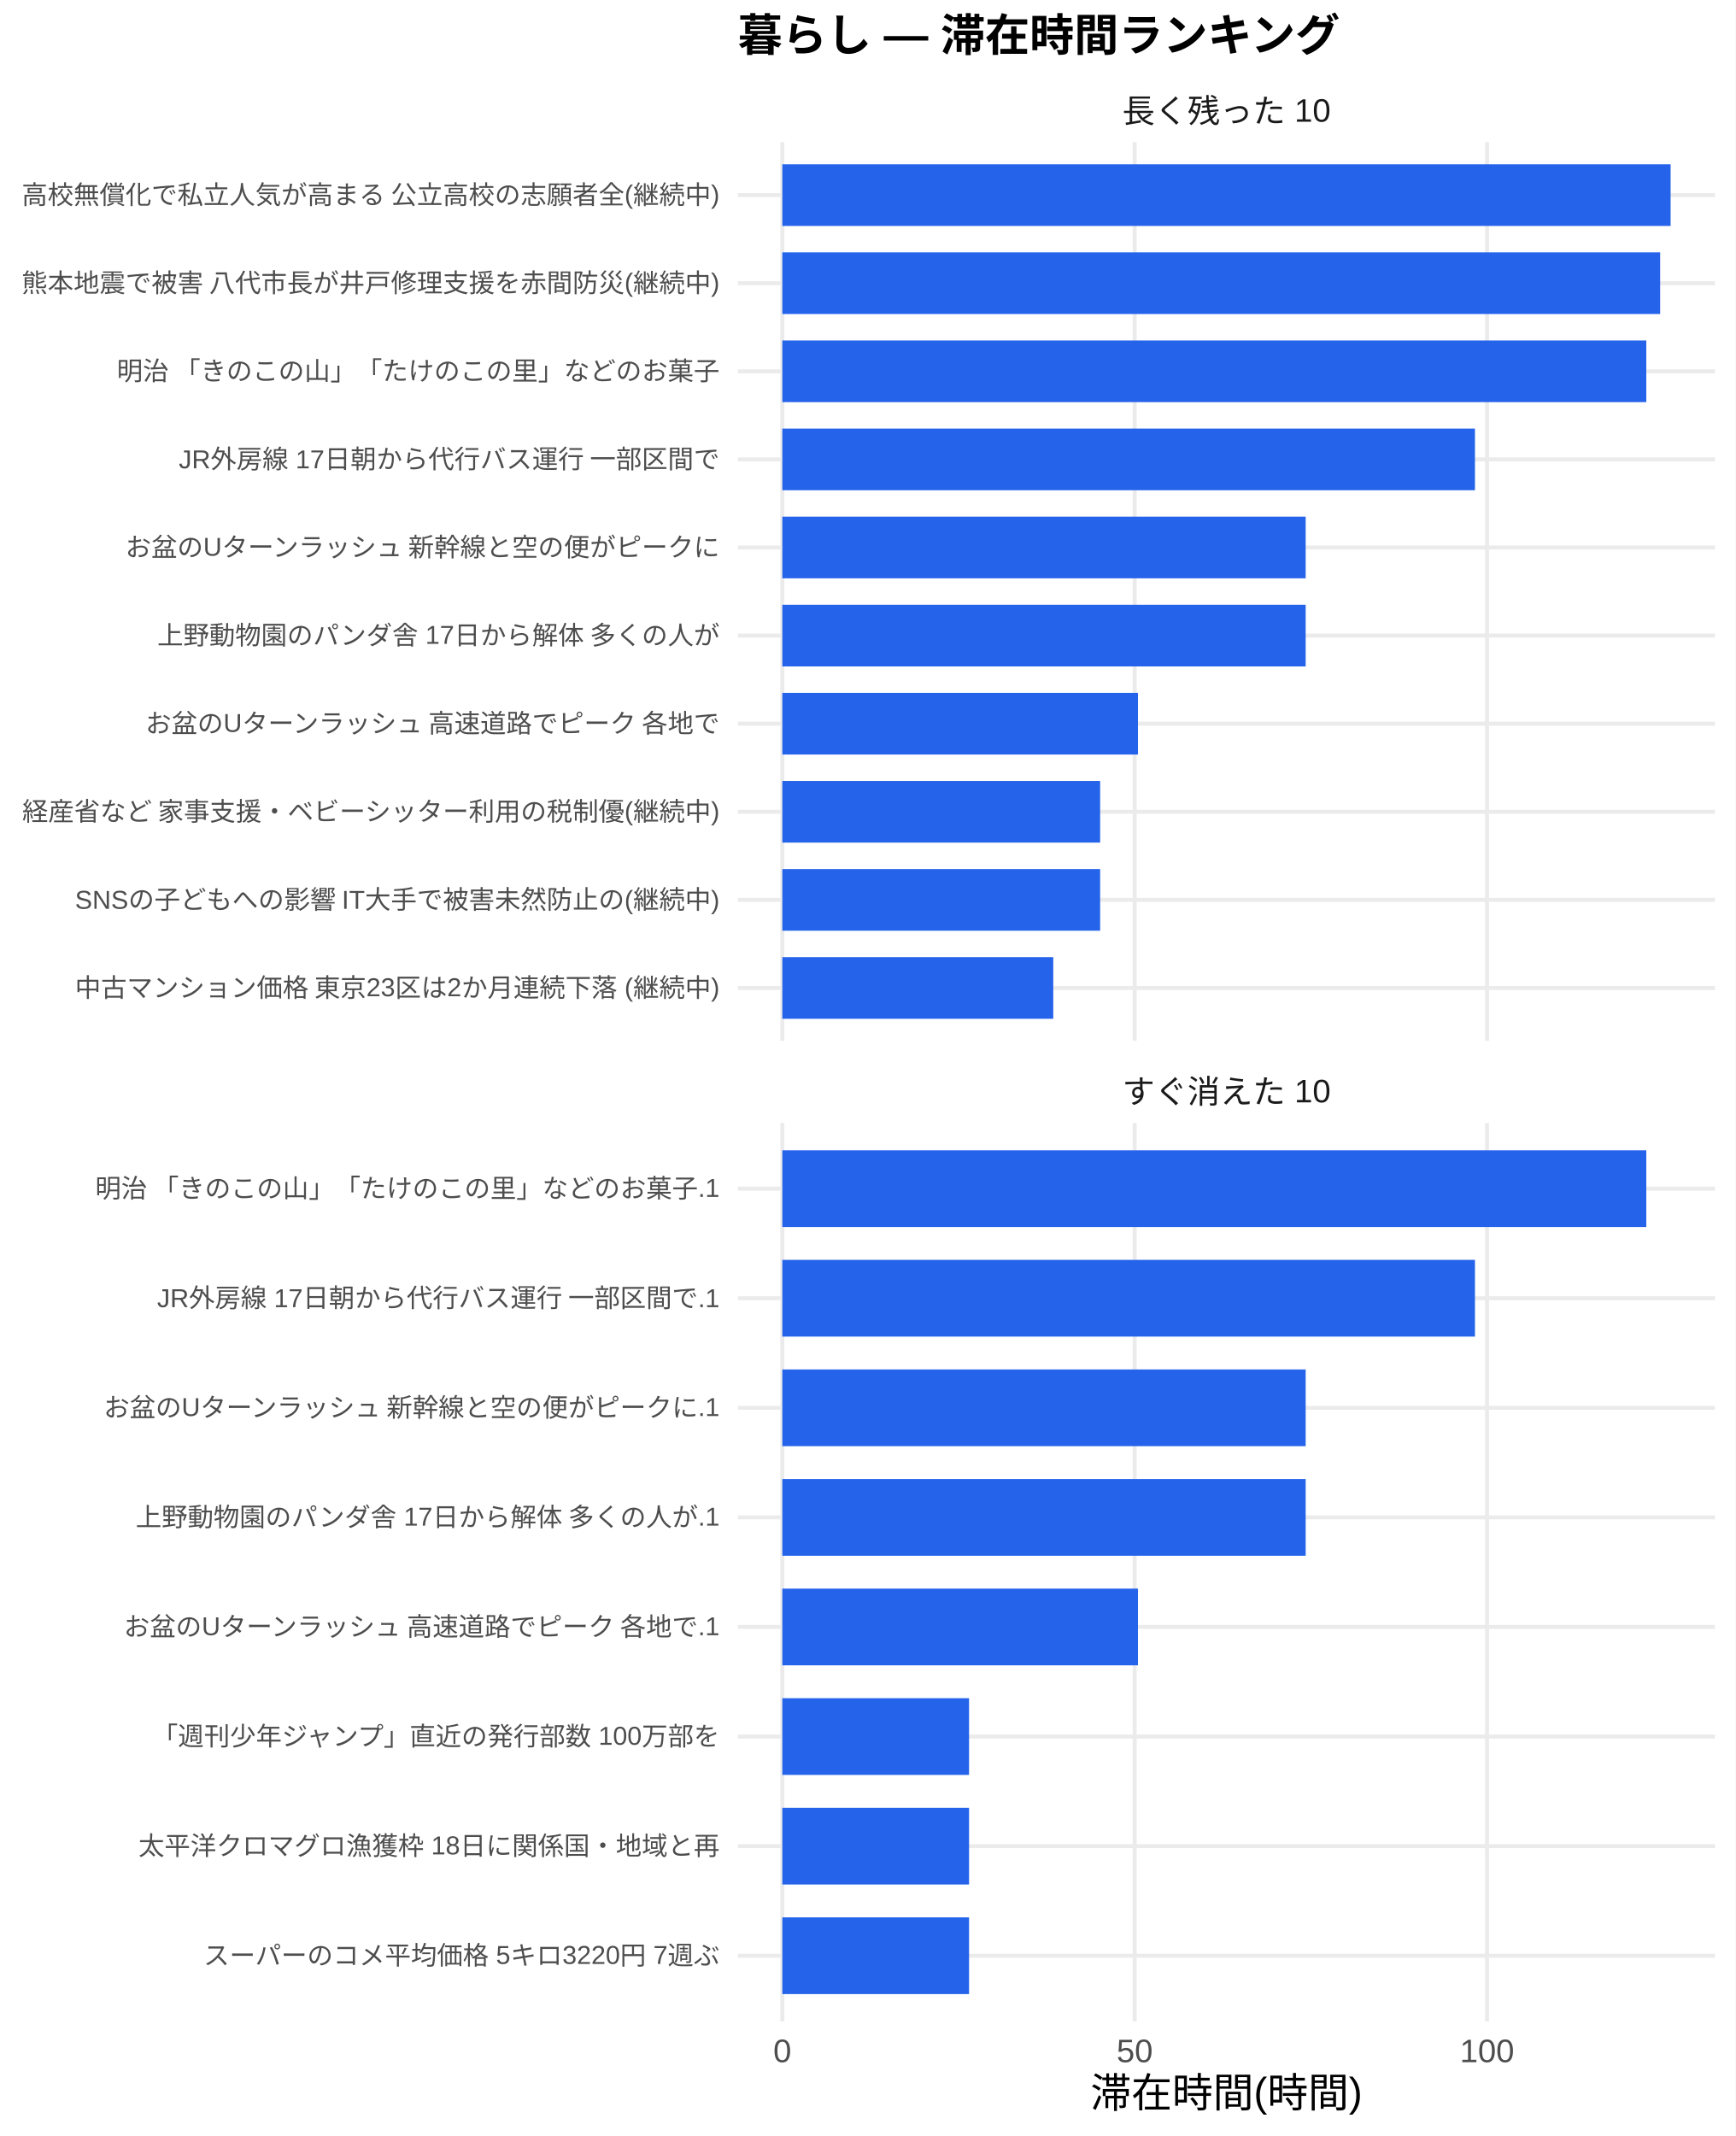
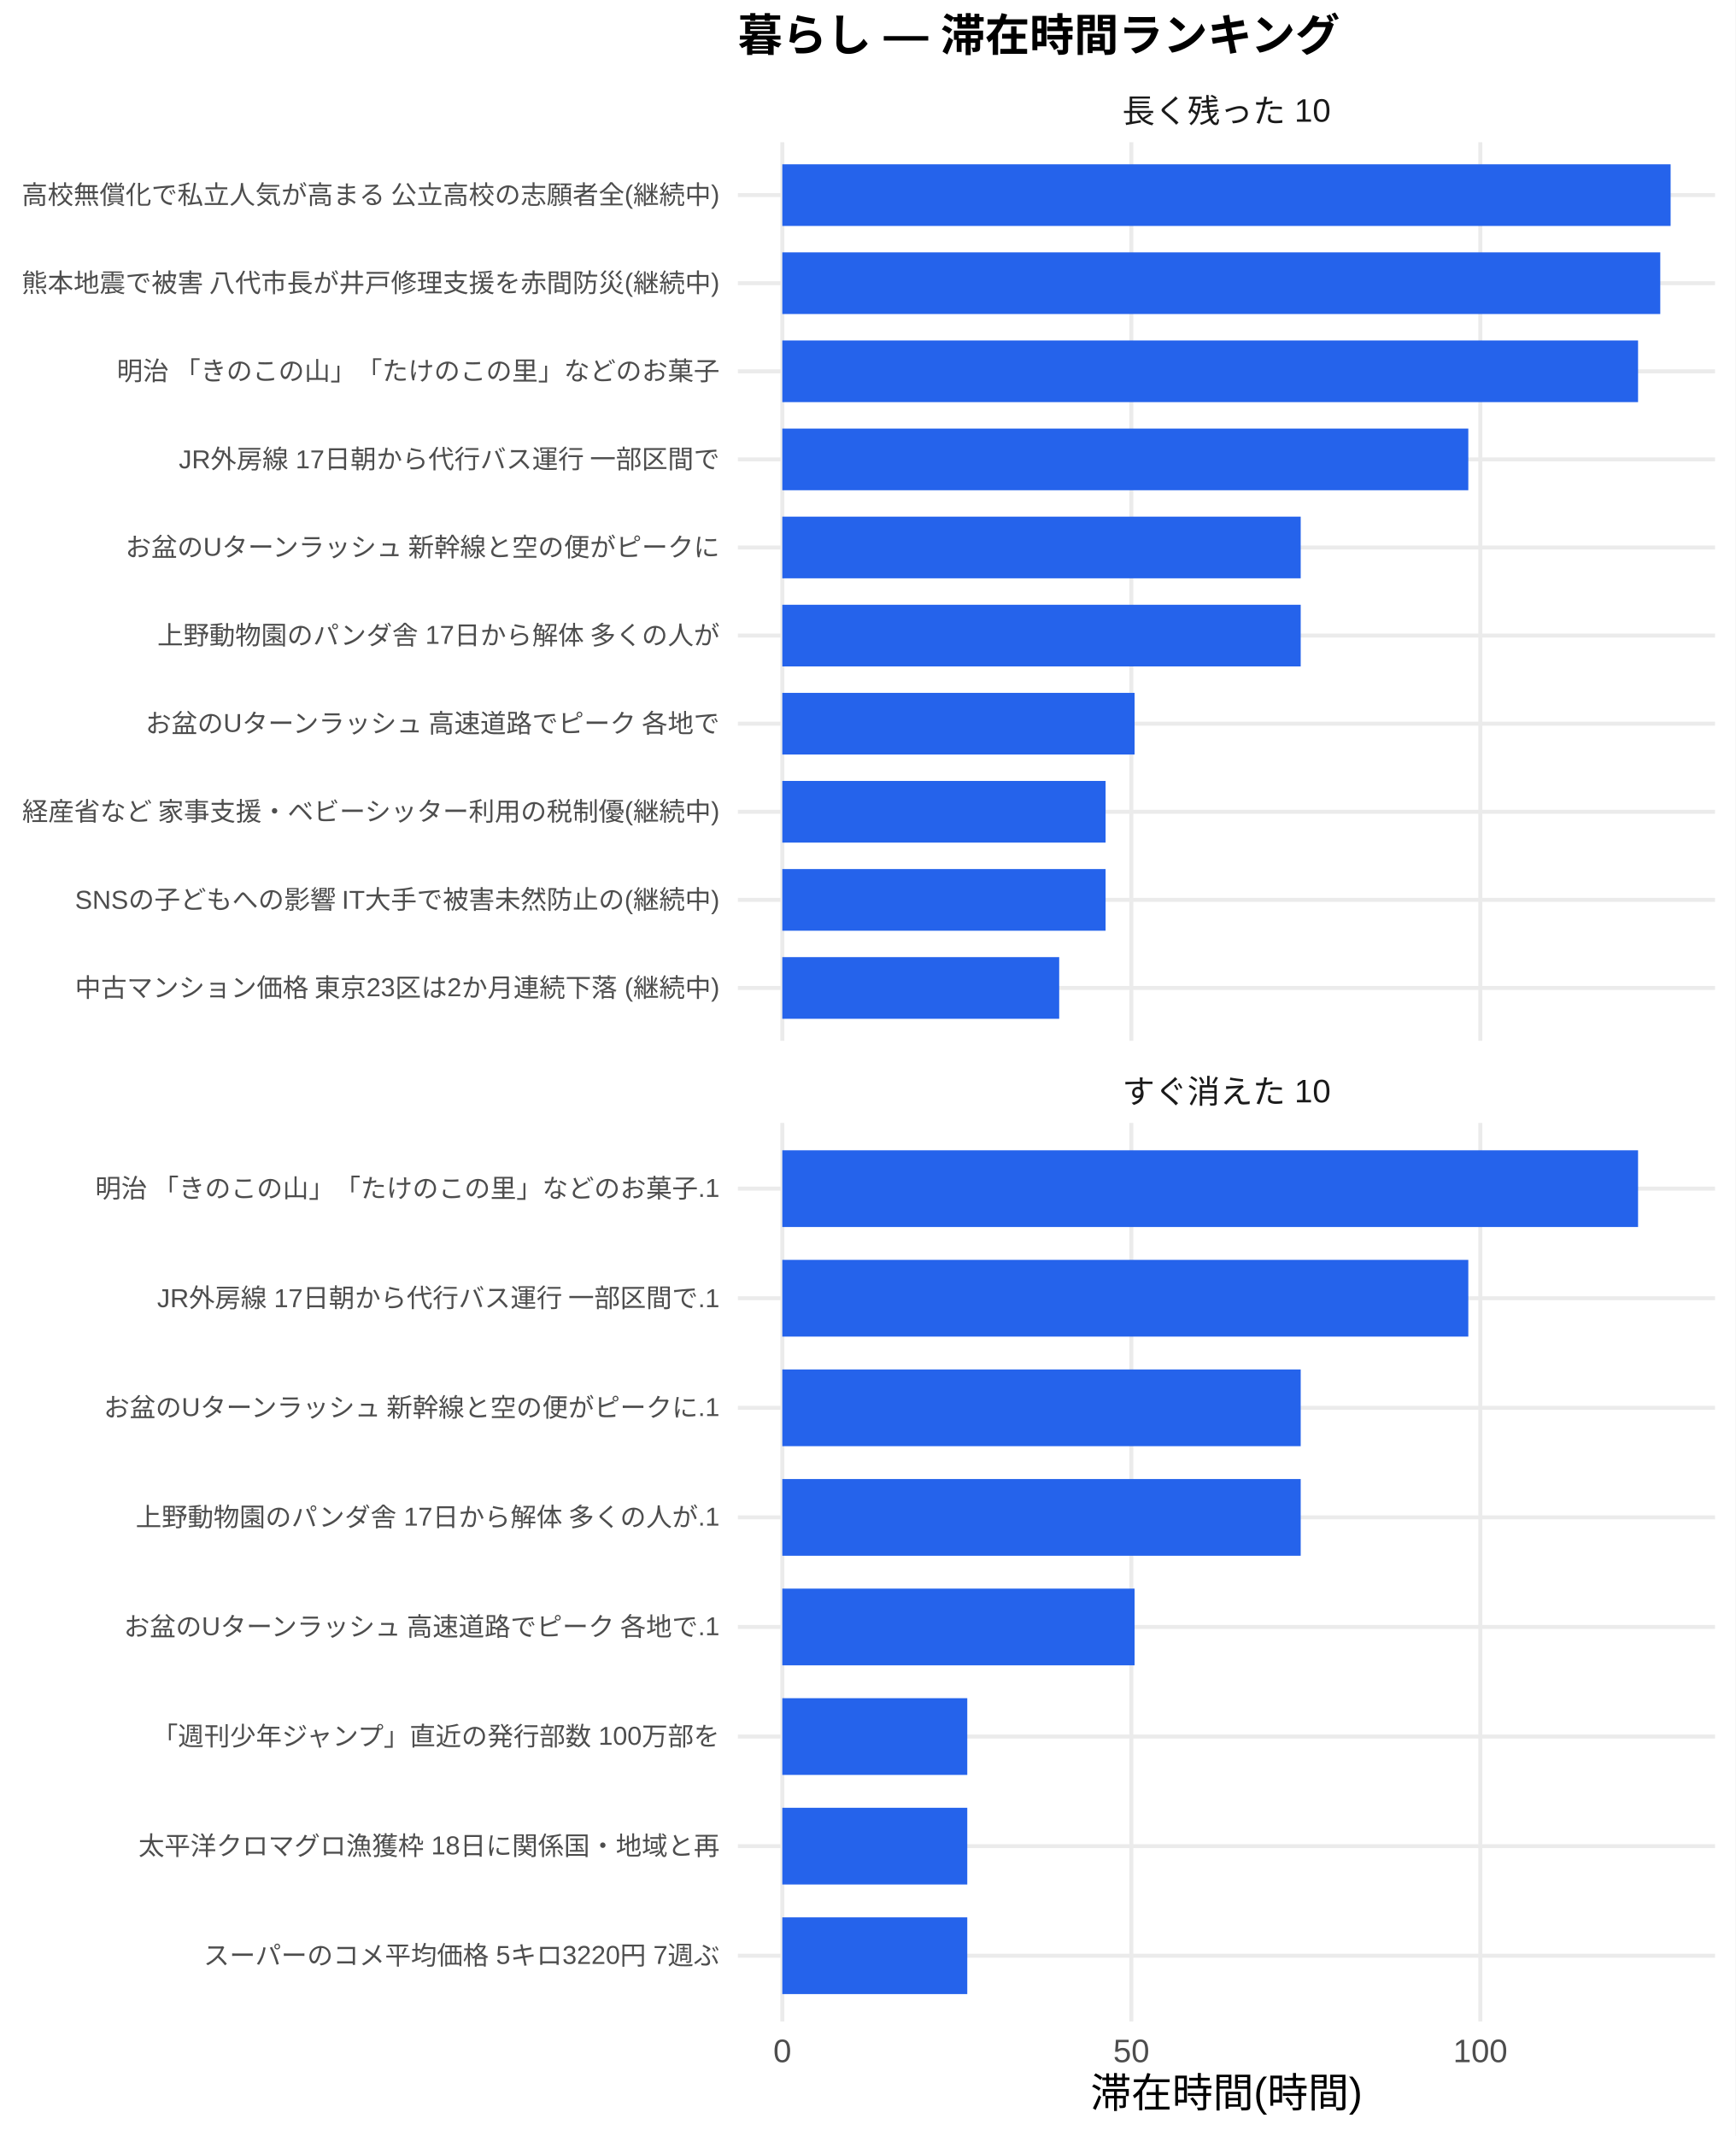
<svg xmlns="http://www.w3.org/2000/svg" width="468.00pt" height="576.00pt" viewBox="0 0 468.00 576.00">
  <g class="svglite">
    <defs>
      <style type="text/css">
    .svglite line, .svglite polyline, .svglite polygon, .svglite path, .svglite rect, .svglite circle {
      fill: none;
      stroke: #000000;
      stroke-linecap: round;
      stroke-linejoin: round;
      stroke-miterlimit: 10.00;
    }
    .svglite text {
      white-space: pre;
    }
    .svglite g.glyphgroup path {
      fill: inherit;
      stroke: none;
    }
  </style>
    </defs>
    <rect width="100%" height="100%" style="stroke: none; fill: #FFFFFF;" />
    <defs>
      <clipPath id="cpMC4wMHw0NjguMDB8MC4wMHw1NzYuMDA=">
        <rect x="0.00" y="0.00" width="468.00" height="576.00" />
      </clipPath>
    </defs>
    <g clip-path="url(#cpMC4wMHw0NjguMDB8MC4wMHw1NzYuMDA=)">
      <rect x="0" y="0.00" width="468.00" height="576.00" style="stroke-width: 1.07; stroke: none; fill: #FFFFFF;" />
    </g>
    <defs>
      <clipPath id="cpMTk5LjAwfDQ2Mi41MnwzOC4zNnwyODAuNjc=">
        <rect x="199.00" y="38.36" width="263.52" height="242.31" />
      </clipPath>
    </defs>
    <g clip-path="url(#cpMTk5LjAwfDQ2Mi41MnwzOC4zNnwyODAuNjc=)">
      <polyline points="199.00,266.42 462.52,266.42 " style="stroke-width: 1.07; stroke: #EBEBEB; stroke-linecap: butt;" />
      <polyline points="199.00,242.66 462.52,242.66 " style="stroke-width: 1.07; stroke: #EBEBEB; stroke-linecap: butt;" />
      <polyline points="199.00,218.91 462.52,218.91 " style="stroke-width: 1.07; stroke: #EBEBEB; stroke-linecap: butt;" />
      <polyline points="199.00,195.15 462.52,195.15 " style="stroke-width: 1.07; stroke: #EBEBEB; stroke-linecap: butt;" />
      <polyline points="199.00,171.39 462.52,171.39 " style="stroke-width: 1.07; stroke: #EBEBEB; stroke-linecap: butt;" />
      <polyline points="199.00,147.64 462.52,147.64 " style="stroke-width: 1.07; stroke: #EBEBEB; stroke-linecap: butt;" />
      <polyline points="199.00,123.88 462.52,123.88 " style="stroke-width: 1.07; stroke: #EBEBEB; stroke-linecap: butt;" />
      <polyline points="199.00,100.13 462.52,100.13 " style="stroke-width: 1.07; stroke: #EBEBEB; stroke-linecap: butt;" />
      <polyline points="199.00,76.37 462.52,76.37 " style="stroke-width: 1.07; stroke: #EBEBEB; stroke-linecap: butt;" />
      <polyline points="199.00,52.61 462.52,52.61 " style="stroke-width: 1.07; stroke: #EBEBEB; stroke-linecap: butt;" />
      <polyline points="210.98,280.67 210.98,38.36 " style="stroke-width: 1.07; stroke: #EBEBEB; stroke-linecap: butt;" />
-       <polyline points="306.01,280.67 306.01,38.36 " style="stroke-width: 1.07; stroke: #EBEBEB; stroke-linecap: butt;" />
-       <polyline points="401.03,280.67 401.03,38.36 " style="stroke-width: 1.07; stroke: #EBEBEB; stroke-linecap: butt;" />
+       <polyline points="305.10,280.67 305.10,38.36 " style="stroke-width: 1.07; stroke: #EBEBEB; stroke-linecap: butt;" />
+       <polyline points="399.22,280.67 399.22,38.36 " style="stroke-width: 1.07; stroke: #EBEBEB; stroke-linecap: butt;" />
      <rect x="210.98" y="44.30" width="239.56" height="16.63" style="stroke-width: 1.07; stroke: none; stroke-linecap: butt; stroke-linejoin: miter; fill: #2563EB;" />
-       <rect x="210.98" y="68.05" width="236.74" height="16.63" style="stroke-width: 1.07; stroke: none; stroke-linecap: butt; stroke-linejoin: miter; fill: #2563EB;" />
-       <rect x="210.98" y="91.81" width="233.00" height="16.63" style="stroke-width: 1.07; stroke: none; stroke-linecap: butt; stroke-linejoin: miter; fill: #2563EB;" />
-       <rect x="210.98" y="115.57" width="186.79" height="16.63" style="stroke-width: 1.07; stroke: none; stroke-linecap: butt; stroke-linejoin: miter; fill: #2563EB;" />
-       <rect x="210.98" y="139.32" width="141.14" height="16.63" style="stroke-width: 1.07; stroke: none; stroke-linecap: butt; stroke-linejoin: miter; fill: #2563EB;" />
-       <rect x="210.98" y="163.08" width="141.14" height="16.63" style="stroke-width: 1.07; stroke: none; stroke-linecap: butt; stroke-linejoin: miter; fill: #2563EB;" />
-       <rect x="210.98" y="186.84" width="95.91" height="16.63" style="stroke-width: 1.07; stroke: none; stroke-linecap: butt; stroke-linejoin: miter; fill: #2563EB;" />
-       <rect x="210.98" y="210.59" width="85.71" height="16.63" style="stroke-width: 1.07; stroke: none; stroke-linecap: butt; stroke-linejoin: miter; fill: #2563EB;" />
-       <rect x="210.98" y="234.35" width="85.71" height="16.63" style="stroke-width: 1.07; stroke: none; stroke-linecap: butt; stroke-linejoin: miter; fill: #2563EB;" />
-       <rect x="210.98" y="258.10" width="73.07" height="16.63" style="stroke-width: 1.07; stroke: none; stroke-linecap: butt; stroke-linejoin: miter; fill: #2563EB;" />
+       <rect x="210.98" y="68.05" width="236.77" height="16.63" style="stroke-width: 1.07; stroke: none; stroke-linecap: butt; stroke-linejoin: miter; fill: #2563EB;" />
+       <rect x="210.98" y="91.81" width="230.78" height="16.63" style="stroke-width: 1.07; stroke: none; stroke-linecap: butt; stroke-linejoin: miter; fill: #2563EB;" />
+       <rect x="210.98" y="115.57" width="185.00" height="16.63" style="stroke-width: 1.07; stroke: none; stroke-linecap: butt; stroke-linejoin: miter; fill: #2563EB;" />
+       <rect x="210.98" y="139.32" width="139.80" height="16.63" style="stroke-width: 1.07; stroke: none; stroke-linecap: butt; stroke-linejoin: miter; fill: #2563EB;" />
+       <rect x="210.98" y="163.08" width="139.80" height="16.63" style="stroke-width: 1.07; stroke: none; stroke-linecap: butt; stroke-linejoin: miter; fill: #2563EB;" />
+       <rect x="210.98" y="186.84" width="95.00" height="16.63" style="stroke-width: 1.07; stroke: none; stroke-linecap: butt; stroke-linejoin: miter; fill: #2563EB;" />
+       <rect x="210.98" y="210.59" width="87.18" height="16.63" style="stroke-width: 1.07; stroke: none; stroke-linecap: butt; stroke-linejoin: miter; fill: #2563EB;" />
+       <rect x="210.98" y="234.35" width="87.18" height="16.63" style="stroke-width: 1.07; stroke: none; stroke-linecap: butt; stroke-linejoin: miter; fill: #2563EB;" />
+       <rect x="210.98" y="258.10" width="74.67" height="16.63" style="stroke-width: 1.07; stroke: none; stroke-linecap: butt; stroke-linejoin: miter; fill: #2563EB;" />
    </g>
    <g clip-path="url(#cpMC4wMHw0NjguMDB8MC4wMHw1NzYuMDA=)">
</g>
    <defs>
      <clipPath id="cpMTk5LjAwfDQ2Mi41MnwzMDIuODB8NTQ1LjEy">
        <rect x="199.00" y="302.80" width="263.52" height="242.31" />
      </clipPath>
    </defs>
    <g clip-path="url(#cpMTk5LjAwfDQ2Mi41MnwzMDIuODB8NTQ1LjEy)">
      <polyline points="199.00,527.39 462.52,527.39 " style="stroke-width: 1.07; stroke: #EBEBEB; stroke-linecap: butt;" />
      <polyline points="199.00,497.84 462.52,497.84 " style="stroke-width: 1.07; stroke: #EBEBEB; stroke-linecap: butt;" />
      <polyline points="199.00,468.28 462.52,468.28 " style="stroke-width: 1.07; stroke: #EBEBEB; stroke-linecap: butt;" />
      <polyline points="199.00,438.73 462.52,438.73 " style="stroke-width: 1.07; stroke: #EBEBEB; stroke-linecap: butt;" />
      <polyline points="199.00,409.18 462.52,409.18 " style="stroke-width: 1.07; stroke: #EBEBEB; stroke-linecap: butt;" />
      <polyline points="199.00,379.63 462.52,379.63 " style="stroke-width: 1.07; stroke: #EBEBEB; stroke-linecap: butt;" />
      <polyline points="199.00,350.08 462.52,350.08 " style="stroke-width: 1.07; stroke: #EBEBEB; stroke-linecap: butt;" />
      <polyline points="199.00,320.53 462.52,320.53 " style="stroke-width: 1.07; stroke: #EBEBEB; stroke-linecap: butt;" />
      <polyline points="210.98,545.12 210.98,302.80 " style="stroke-width: 1.07; stroke: #EBEBEB; stroke-linecap: butt;" />
-       <polyline points="306.01,545.12 306.01,302.80 " style="stroke-width: 1.07; stroke: #EBEBEB; stroke-linecap: butt;" />
-       <polyline points="401.03,545.12 401.03,302.80 " style="stroke-width: 1.07; stroke: #EBEBEB; stroke-linecap: butt;" />
-       <rect x="210.98" y="310.19" width="233.00" height="20.69" style="stroke-width: 1.07; stroke: none; stroke-linecap: butt; stroke-linejoin: miter; fill: #2563EB;" />
-       <rect x="210.98" y="339.74" width="186.79" height="20.69" style="stroke-width: 1.07; stroke: none; stroke-linecap: butt; stroke-linejoin: miter; fill: #2563EB;" />
-       <rect x="210.98" y="369.29" width="141.14" height="20.69" style="stroke-width: 1.07; stroke: none; stroke-linecap: butt; stroke-linejoin: miter; fill: #2563EB;" />
-       <rect x="210.98" y="398.84" width="141.14" height="20.69" style="stroke-width: 1.07; stroke: none; stroke-linecap: butt; stroke-linejoin: miter; fill: #2563EB;" />
-       <rect x="210.98" y="428.39" width="95.91" height="20.69" style="stroke-width: 1.07; stroke: none; stroke-linecap: butt; stroke-linejoin: miter; fill: #2563EB;" />
-       <rect x="210.98" y="457.94" width="50.36" height="20.69" style="stroke-width: 1.07; stroke: none; stroke-linecap: butt; stroke-linejoin: miter; fill: #2563EB;" />
-       <rect x="210.98" y="487.49" width="50.36" height="20.69" style="stroke-width: 1.07; stroke: none; stroke-linecap: butt; stroke-linejoin: miter; fill: #2563EB;" />
-       <rect x="210.98" y="517.04" width="50.36" height="20.69" style="stroke-width: 1.07; stroke: none; stroke-linecap: butt; stroke-linejoin: miter; fill: #2563EB;" />
+       <polyline points="305.10,545.12 305.10,302.80 " style="stroke-width: 1.07; stroke: #EBEBEB; stroke-linecap: butt;" />
+       <polyline points="399.22,545.12 399.22,302.80 " style="stroke-width: 1.07; stroke: #EBEBEB; stroke-linecap: butt;" />
+       <rect x="210.98" y="310.19" width="230.78" height="20.69" style="stroke-width: 1.07; stroke: none; stroke-linecap: butt; stroke-linejoin: miter; fill: #2563EB;" />
+       <rect x="210.98" y="339.74" width="185.00" height="20.69" style="stroke-width: 1.07; stroke: none; stroke-linecap: butt; stroke-linejoin: miter; fill: #2563EB;" />
+       <rect x="210.98" y="369.29" width="139.80" height="20.69" style="stroke-width: 1.07; stroke: none; stroke-linecap: butt; stroke-linejoin: miter; fill: #2563EB;" />
+       <rect x="210.98" y="398.84" width="139.80" height="20.69" style="stroke-width: 1.07; stroke: none; stroke-linecap: butt; stroke-linejoin: miter; fill: #2563EB;" />
+       <rect x="210.98" y="428.39" width="95.00" height="20.69" style="stroke-width: 1.07; stroke: none; stroke-linecap: butt; stroke-linejoin: miter; fill: #2563EB;" />
+       <rect x="210.98" y="457.94" width="49.88" height="20.69" style="stroke-width: 1.07; stroke: none; stroke-linecap: butt; stroke-linejoin: miter; fill: #2563EB;" />
+       <rect x="210.98" y="487.49" width="49.88" height="20.69" style="stroke-width: 1.07; stroke: none; stroke-linecap: butt; stroke-linejoin: miter; fill: #2563EB;" />
+       <rect x="210.98" y="517.04" width="49.88" height="20.69" style="stroke-width: 1.07; stroke: none; stroke-linecap: butt; stroke-linejoin: miter; fill: #2563EB;" />
    </g>
    <g clip-path="url(#cpMC4wMHw0NjguMDB8MC4wMHw1NzYuMDA=)">
</g>
    <defs>
      <clipPath id="cpMTk5LjAwfDQ2Mi41MnwyODYuMTV8MzAyLjgw">
        <rect x="199.00" y="286.15" width="263.52" height="16.65" />
      </clipPath>
    </defs>
    <g clip-path="url(#cpMTk5LjAwfDQ2Mi41MnwyODYuMTV8MzAyLjgw)">
      <text x="330.76" y="297.50" text-anchor="middle" style="font-size: 8.80px;fill: #1A1A1A; font-family: &quot;Liberation Sans&quot;;" textLength="56.20px" lengthAdjust="spacingAndGlyphs">すぐ消えた 10</text>
    </g>
    <g clip-path="url(#cpMC4wMHw0NjguMDB8MC4wMHw1NzYuMDA=)">
</g>
    <defs>
      <clipPath id="cpMTk5LjAwfDQ2Mi41MnwyMS43MXwzOC4zNg==">
        <rect x="199.00" y="21.71" width="263.52" height="16.65" />
      </clipPath>
    </defs>
    <g clip-path="url(#cpMTk5LjAwfDQ2Mi41MnwyMS43MXwzOC4zNg==)">
      <text x="330.76" y="33.06" text-anchor="middle" style="font-size: 8.80px;fill: #1A1A1A; font-family: &quot;Liberation Sans&quot;;" textLength="56.20px" lengthAdjust="spacingAndGlyphs">長く残った 10</text>
    </g>
    <g clip-path="url(#cpMC4wMHw0NjguMDB8MC4wMHw1NzYuMDA=)">
      <text x="210.98" y="556.10" text-anchor="middle" style="font-size: 8.80px;fill: #4D4D4D; font-family: &quot;Liberation Sans&quot;;" textLength="4.89px" lengthAdjust="spacingAndGlyphs">0</text>
-       <text x="306.01" y="556.10" text-anchor="middle" style="font-size: 8.80px;fill: #4D4D4D; font-family: &quot;Liberation Sans&quot;;" textLength="9.78px" lengthAdjust="spacingAndGlyphs">50</text>
-       <text x="401.03" y="556.10" text-anchor="middle" style="font-size: 8.80px;fill: #4D4D4D; font-family: &quot;Liberation Sans&quot;;" textLength="14.67px" lengthAdjust="spacingAndGlyphs">100</text>
+       <text x="305.10" y="556.10" text-anchor="middle" style="font-size: 8.80px;fill: #4D4D4D; font-family: &quot;Liberation Sans&quot;;" textLength="9.78px" lengthAdjust="spacingAndGlyphs">50</text>
+       <text x="399.22" y="556.10" text-anchor="middle" style="font-size: 8.80px;fill: #4D4D4D; font-family: &quot;Liberation Sans&quot;;" textLength="14.67px" lengthAdjust="spacingAndGlyphs">100</text>
      <text x="194.07" y="268.83" text-anchor="end" style="font-size: 7.00px;fill: #4D4D4D; font-family: &quot;Liberation Sans&quot;;" textLength="174.20px" lengthAdjust="spacingAndGlyphs">中古マンション価格 東京23区は2か月連続下落 (継続中)</text>
      <text x="194.07" y="245.07" text-anchor="end" style="font-size: 7.00px;fill: #4D4D4D; font-family: &quot;Liberation Sans&quot;;" textLength="174.22px" lengthAdjust="spacingAndGlyphs">SNSの子どもへの影響 IT大手で被害未然防止の(継続中)</text>
      <text x="194.07" y="221.31" text-anchor="end" style="font-size: 7.00px;fill: #4D4D4D; font-family: &quot;Liberation Sans&quot;;" textLength="188.59px" lengthAdjust="spacingAndGlyphs">経産省など 家事支援・ベビーシッター利用の税制優(継続中)</text>
      <text x="194.07" y="197.56" text-anchor="end" style="font-size: 7.00px;fill: #4D4D4D; font-family: &quot;Liberation Sans&quot;;" textLength="155.94px" lengthAdjust="spacingAndGlyphs">お盆のUターンラッシュ 高速道路でピーク 各地で</text>
      <text x="194.07" y="173.80" text-anchor="end" style="font-size: 7.00px;fill: #4D4D4D; font-family: &quot;Liberation Sans&quot;;" textLength="151.66px" lengthAdjust="spacingAndGlyphs">上野動物園のパンダ舎 17日から解体 多くの人が</text>
      <text x="194.07" y="150.05" text-anchor="end" style="font-size: 7.00px;fill: #4D4D4D; font-family: &quot;Liberation Sans&quot;;" textLength="161.00px" lengthAdjust="spacingAndGlyphs">お盆のUターンラッシュ 新幹線と空の便がピークに</text>
      <text x="194.07" y="126.29" text-anchor="end" style="font-size: 7.00px;fill: #4D4D4D; font-family: &quot;Liberation Sans&quot;;" textLength="146.22px" lengthAdjust="spacingAndGlyphs">JR外房線 17日朝から代行バス運行 一部区間で</text>
      <text x="194.07" y="102.53" text-anchor="end" style="font-size: 7.00px;fill: #4D4D4D; font-family: &quot;Liberation Sans&quot;;" textLength="162.94px" lengthAdjust="spacingAndGlyphs">明治 「きのこの山」「たけのこの里」などのお菓子</text>
      <text x="194.07" y="78.78" text-anchor="end" style="font-size: 7.00px;fill: #4D4D4D; font-family: &quot;Liberation Sans&quot;;" textLength="188.59px" lengthAdjust="spacingAndGlyphs">熊本地震で被害 八代市長が井戸修理支援を赤間防災(継続中)</text>
      <text x="194.07" y="55.02" text-anchor="end" style="font-size: 7.00px;fill: #4D4D4D; font-family: &quot;Liberation Sans&quot;;" textLength="188.59px" lengthAdjust="spacingAndGlyphs">高校無償化で私立人気が高まる 公立高校の志願者全(継続中)</text>
      <text x="194.07" y="529.79" text-anchor="end" style="font-size: 7.00px;fill: #4D4D4D; font-family: &quot;Liberation Sans&quot;;" textLength="139.22px" lengthAdjust="spacingAndGlyphs">スーパーのコメ平均価格 5キロ3220円 7週ぶ</text>
      <text x="194.07" y="500.24" text-anchor="end" style="font-size: 7.00px;fill: #4D4D4D; font-family: &quot;Liberation Sans&quot;;" textLength="156.72px" lengthAdjust="spacingAndGlyphs">太平洋クロマグロ漁獲枠 18日に関係国・地域と再</text>
      <text x="194.07" y="470.69" text-anchor="end" style="font-size: 7.00px;fill: #4D4D4D; font-family: &quot;Liberation Sans&quot;;" textLength="153.61px" lengthAdjust="spacingAndGlyphs">「週刊少年ジャンプ」直近の発行部数 100万部を</text>
      <text x="194.07" y="441.14" text-anchor="end" style="font-size: 7.00px;fill: #4D4D4D; font-family: &quot;Liberation Sans&quot;;" textLength="161.77px" lengthAdjust="spacingAndGlyphs">お盆のUターンラッシュ 高速道路でピーク 各地で.1</text>
      <text x="194.07" y="411.59" text-anchor="end" style="font-size: 7.00px;fill: #4D4D4D; font-family: &quot;Liberation Sans&quot;;" textLength="157.48px" lengthAdjust="spacingAndGlyphs">上野動物園のパンダ舎 17日から解体 多くの人が.1</text>
      <text x="194.07" y="382.04" text-anchor="end" style="font-size: 7.00px;fill: #4D4D4D; font-family: &quot;Liberation Sans&quot;;" textLength="166.83px" lengthAdjust="spacingAndGlyphs">お盆のUターンラッシュ 新幹線と空の便がピークに.1</text>
      <text x="194.07" y="352.49" text-anchor="end" style="font-size: 7.00px;fill: #4D4D4D; font-family: &quot;Liberation Sans&quot;;" textLength="152.05px" lengthAdjust="spacingAndGlyphs">JR外房線 17日朝から代行バス運行 一部区間で.1</text>
      <text x="194.07" y="322.94" text-anchor="end" style="font-size: 7.00px;fill: #4D4D4D; font-family: &quot;Liberation Sans&quot;;" textLength="168.77px" lengthAdjust="spacingAndGlyphs">明治 「きのこの山」「たけのこの里」などのお菓子.1</text>
      <text x="330.76" y="568.24" text-anchor="middle" style="font-size: 11.00px; font-family: &quot;Liberation Sans&quot;;" textLength="73.31px" lengthAdjust="spacingAndGlyphs">滞在時間(時間)</text>
      <text x="199.00" y="13.74" style="font-size: 12.00px; font-weight: bold; font-family: &quot;Liberation Sans&quot;;" textLength="162.66px" lengthAdjust="spacingAndGlyphs">暮らし — 滞在時間ランキング</text>
    </g>
  </g>
</svg>
